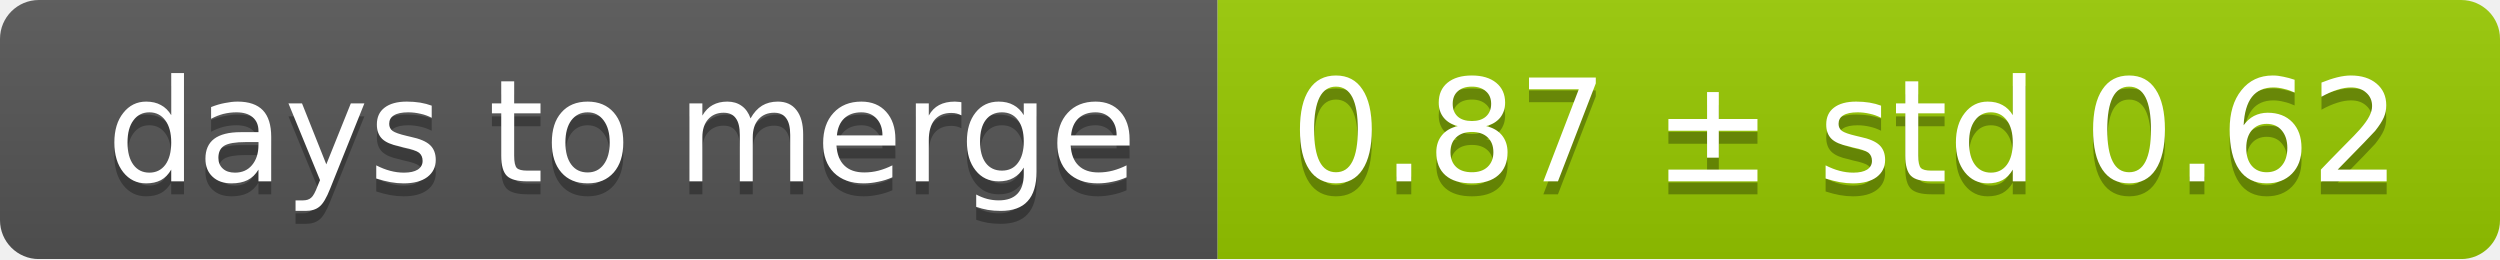
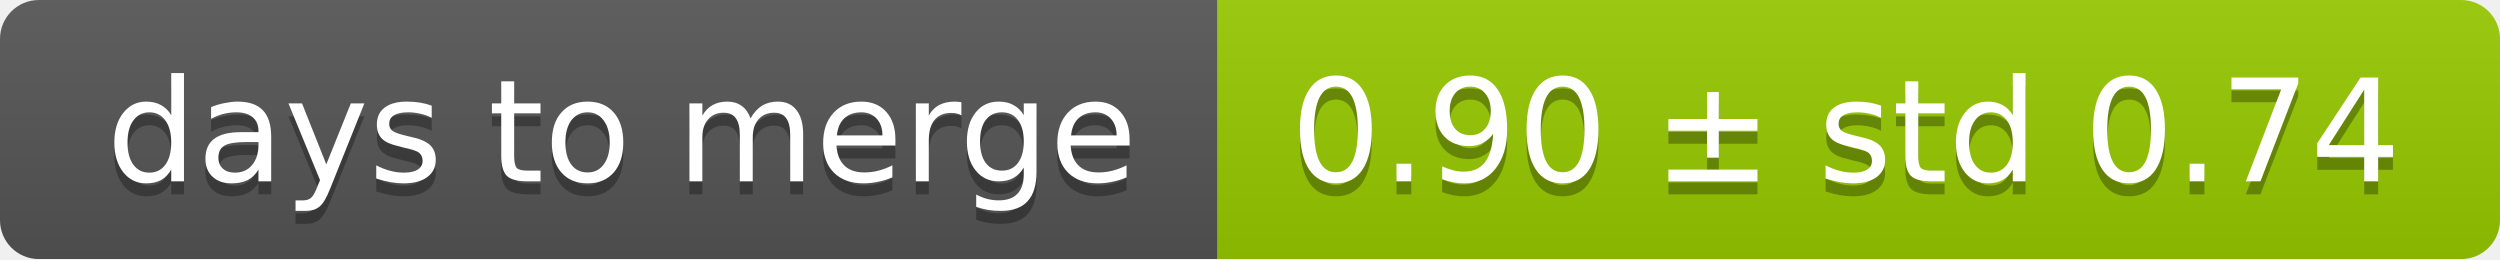
<svg xmlns="http://www.w3.org/2000/svg" width="193" height="20">
  <linearGradient id="smooth" x2="0" y2="100%">
    <stop offset="0" stop-color="#bbb" stop-opacity=".1" />
    <stop offset="1" stop-opacity=".1" />
  </linearGradient>
  <mask id="round">
    <rect width="193" height="20" rx="3" fill="#fff" />
  </mask>
  <g mask="url(#round)">
    <rect width="94" height="20" fill="#555" />
    <rect x="94" width="99" height="20" fill="#97ca00" />
    <rect width="193" height="20" fill="url(#smooth)" />
  </g>
  <g fill="#fff" text-anchor="middle" font-family="DejaVu Sans,Verdana,Geneva,sans-serif" font-size="11">
    <text x="48" y="15" fill="#010101" fill-opacity=".3">days to merge</text>
    <text x="48" y="14">days to merge</text>
-     <text x="142.5" y="15" fill="#010101" fill-opacity=".3">0.87 ± std 0.62</text>
-     <text x="142.5" y="14">0.87 ± std 0.62</text>
+     <text x="142.5" y="15" fill="#010101" fill-opacity=".3">0.90 ± std 0.74</text>
+     <text x="142.5" y="14">0.90 ± std 0.74</text>
  </g>
</svg>
